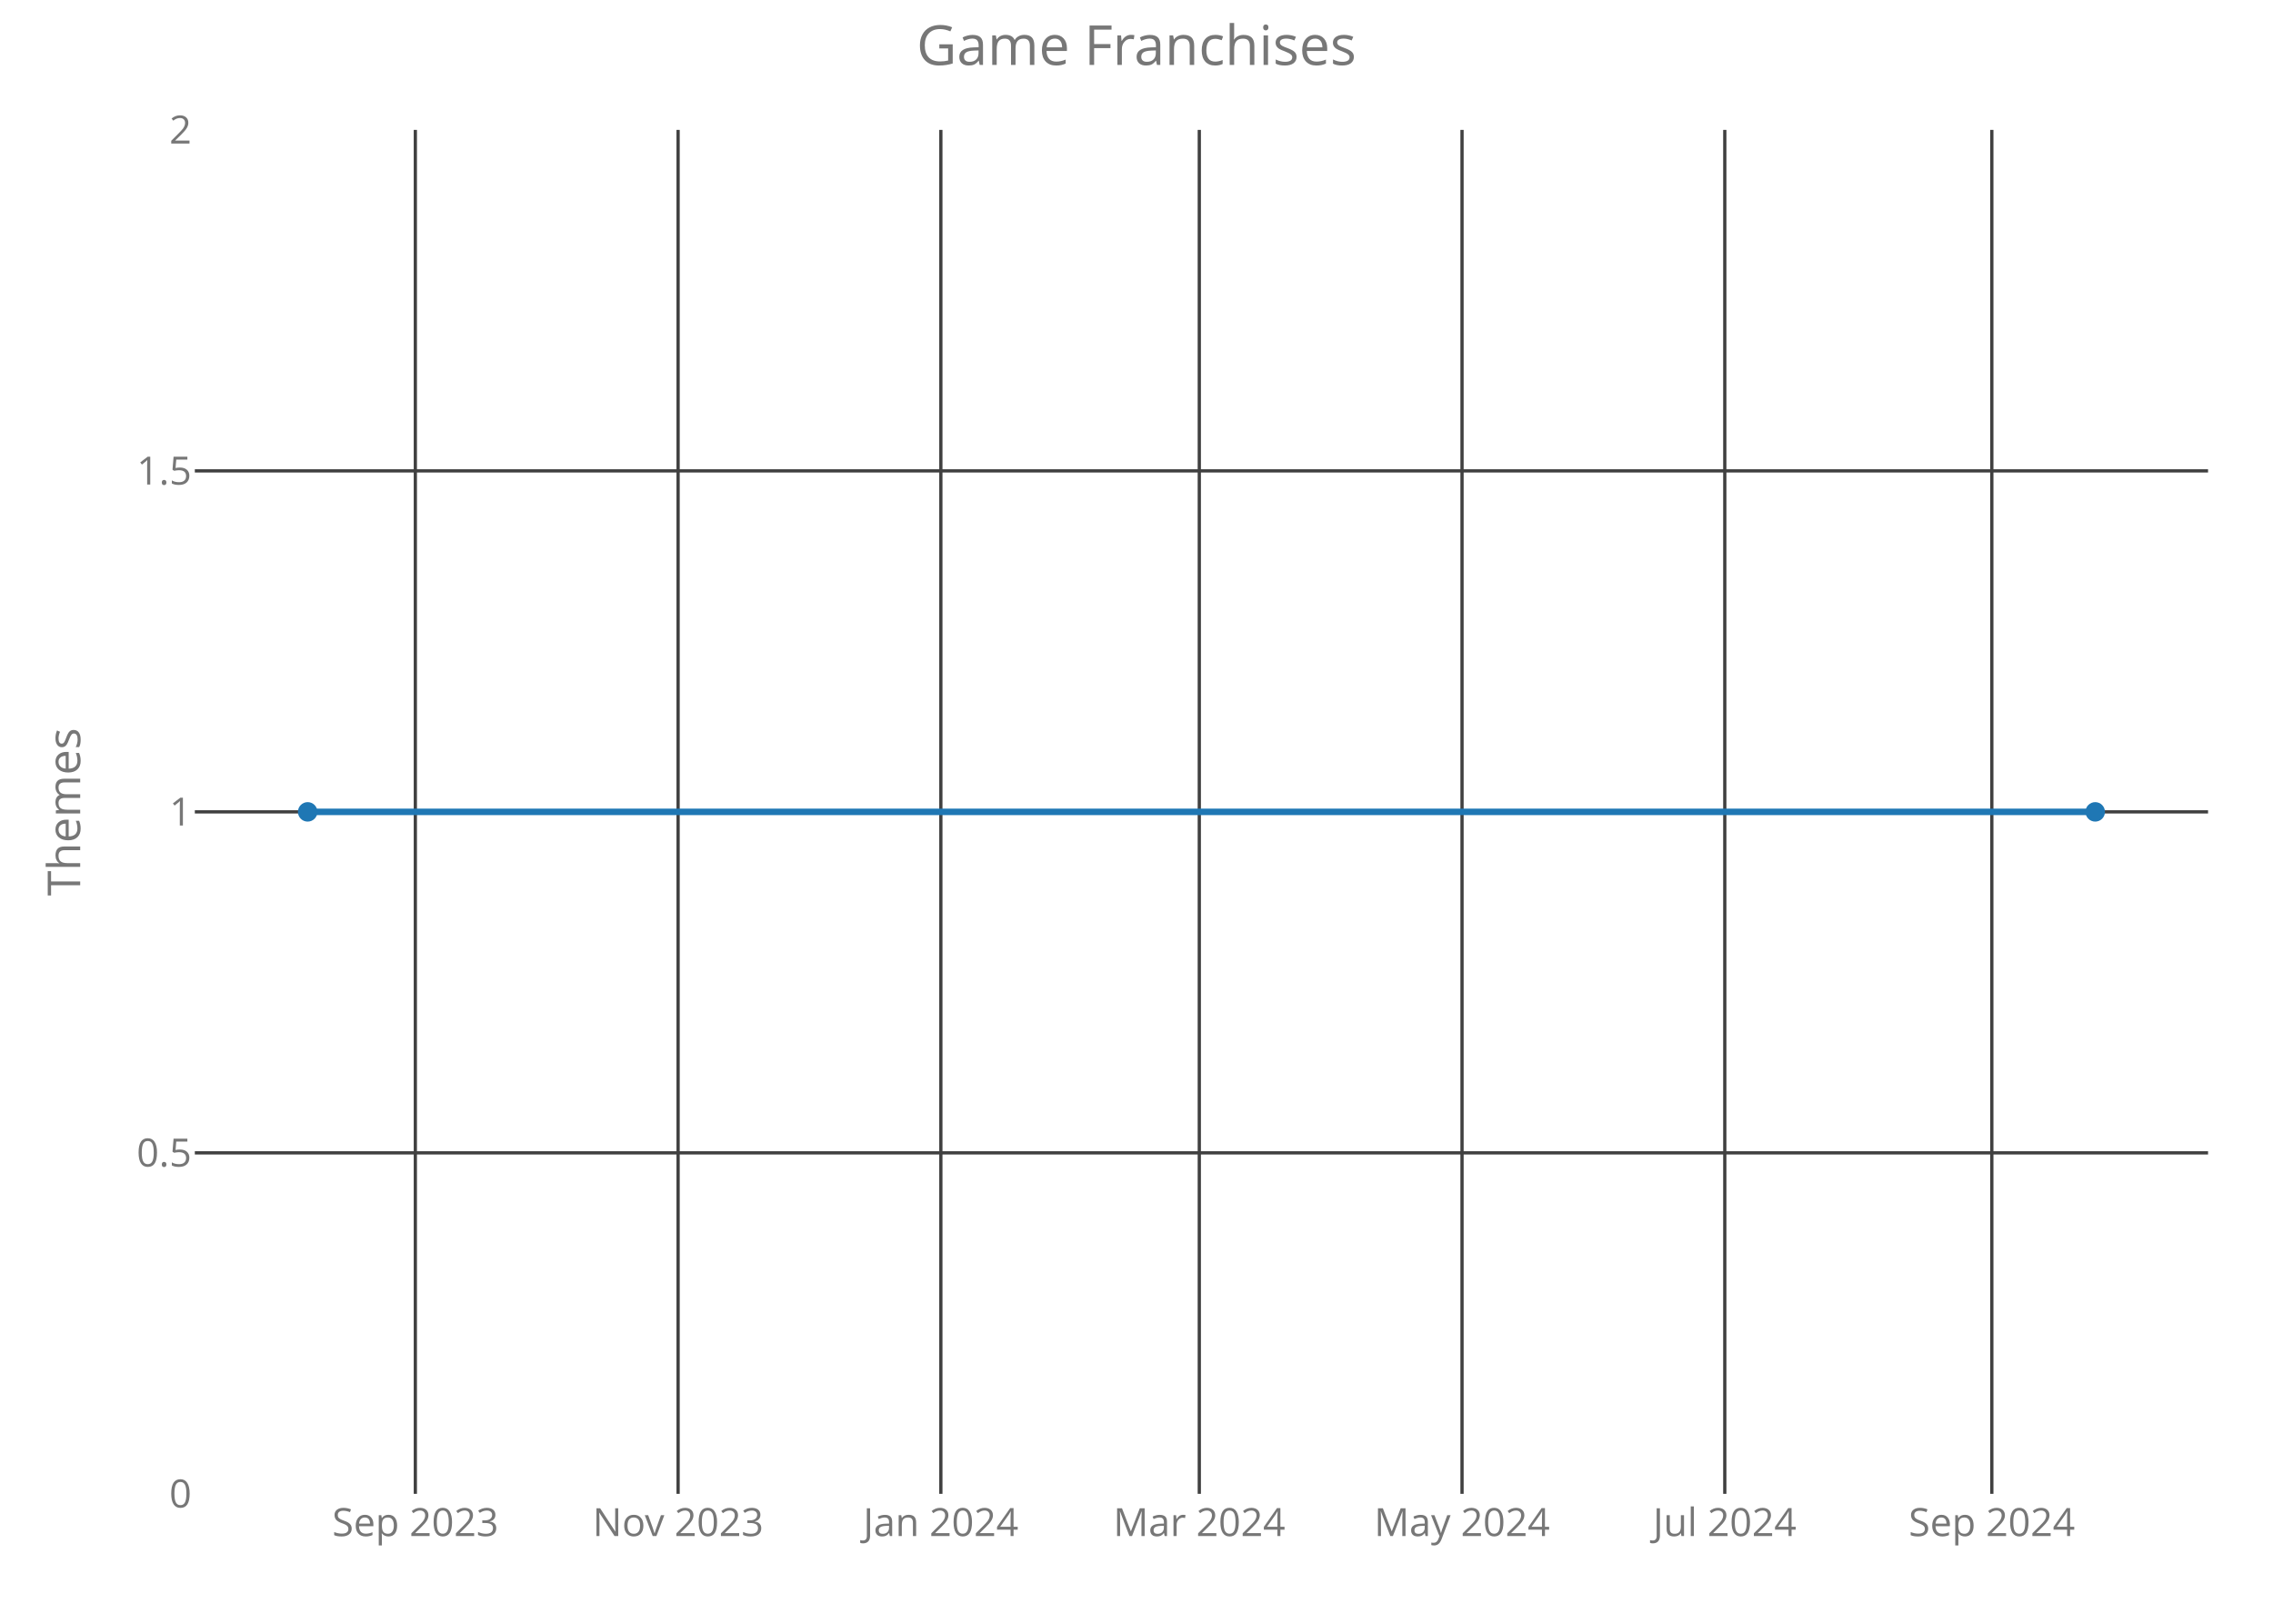
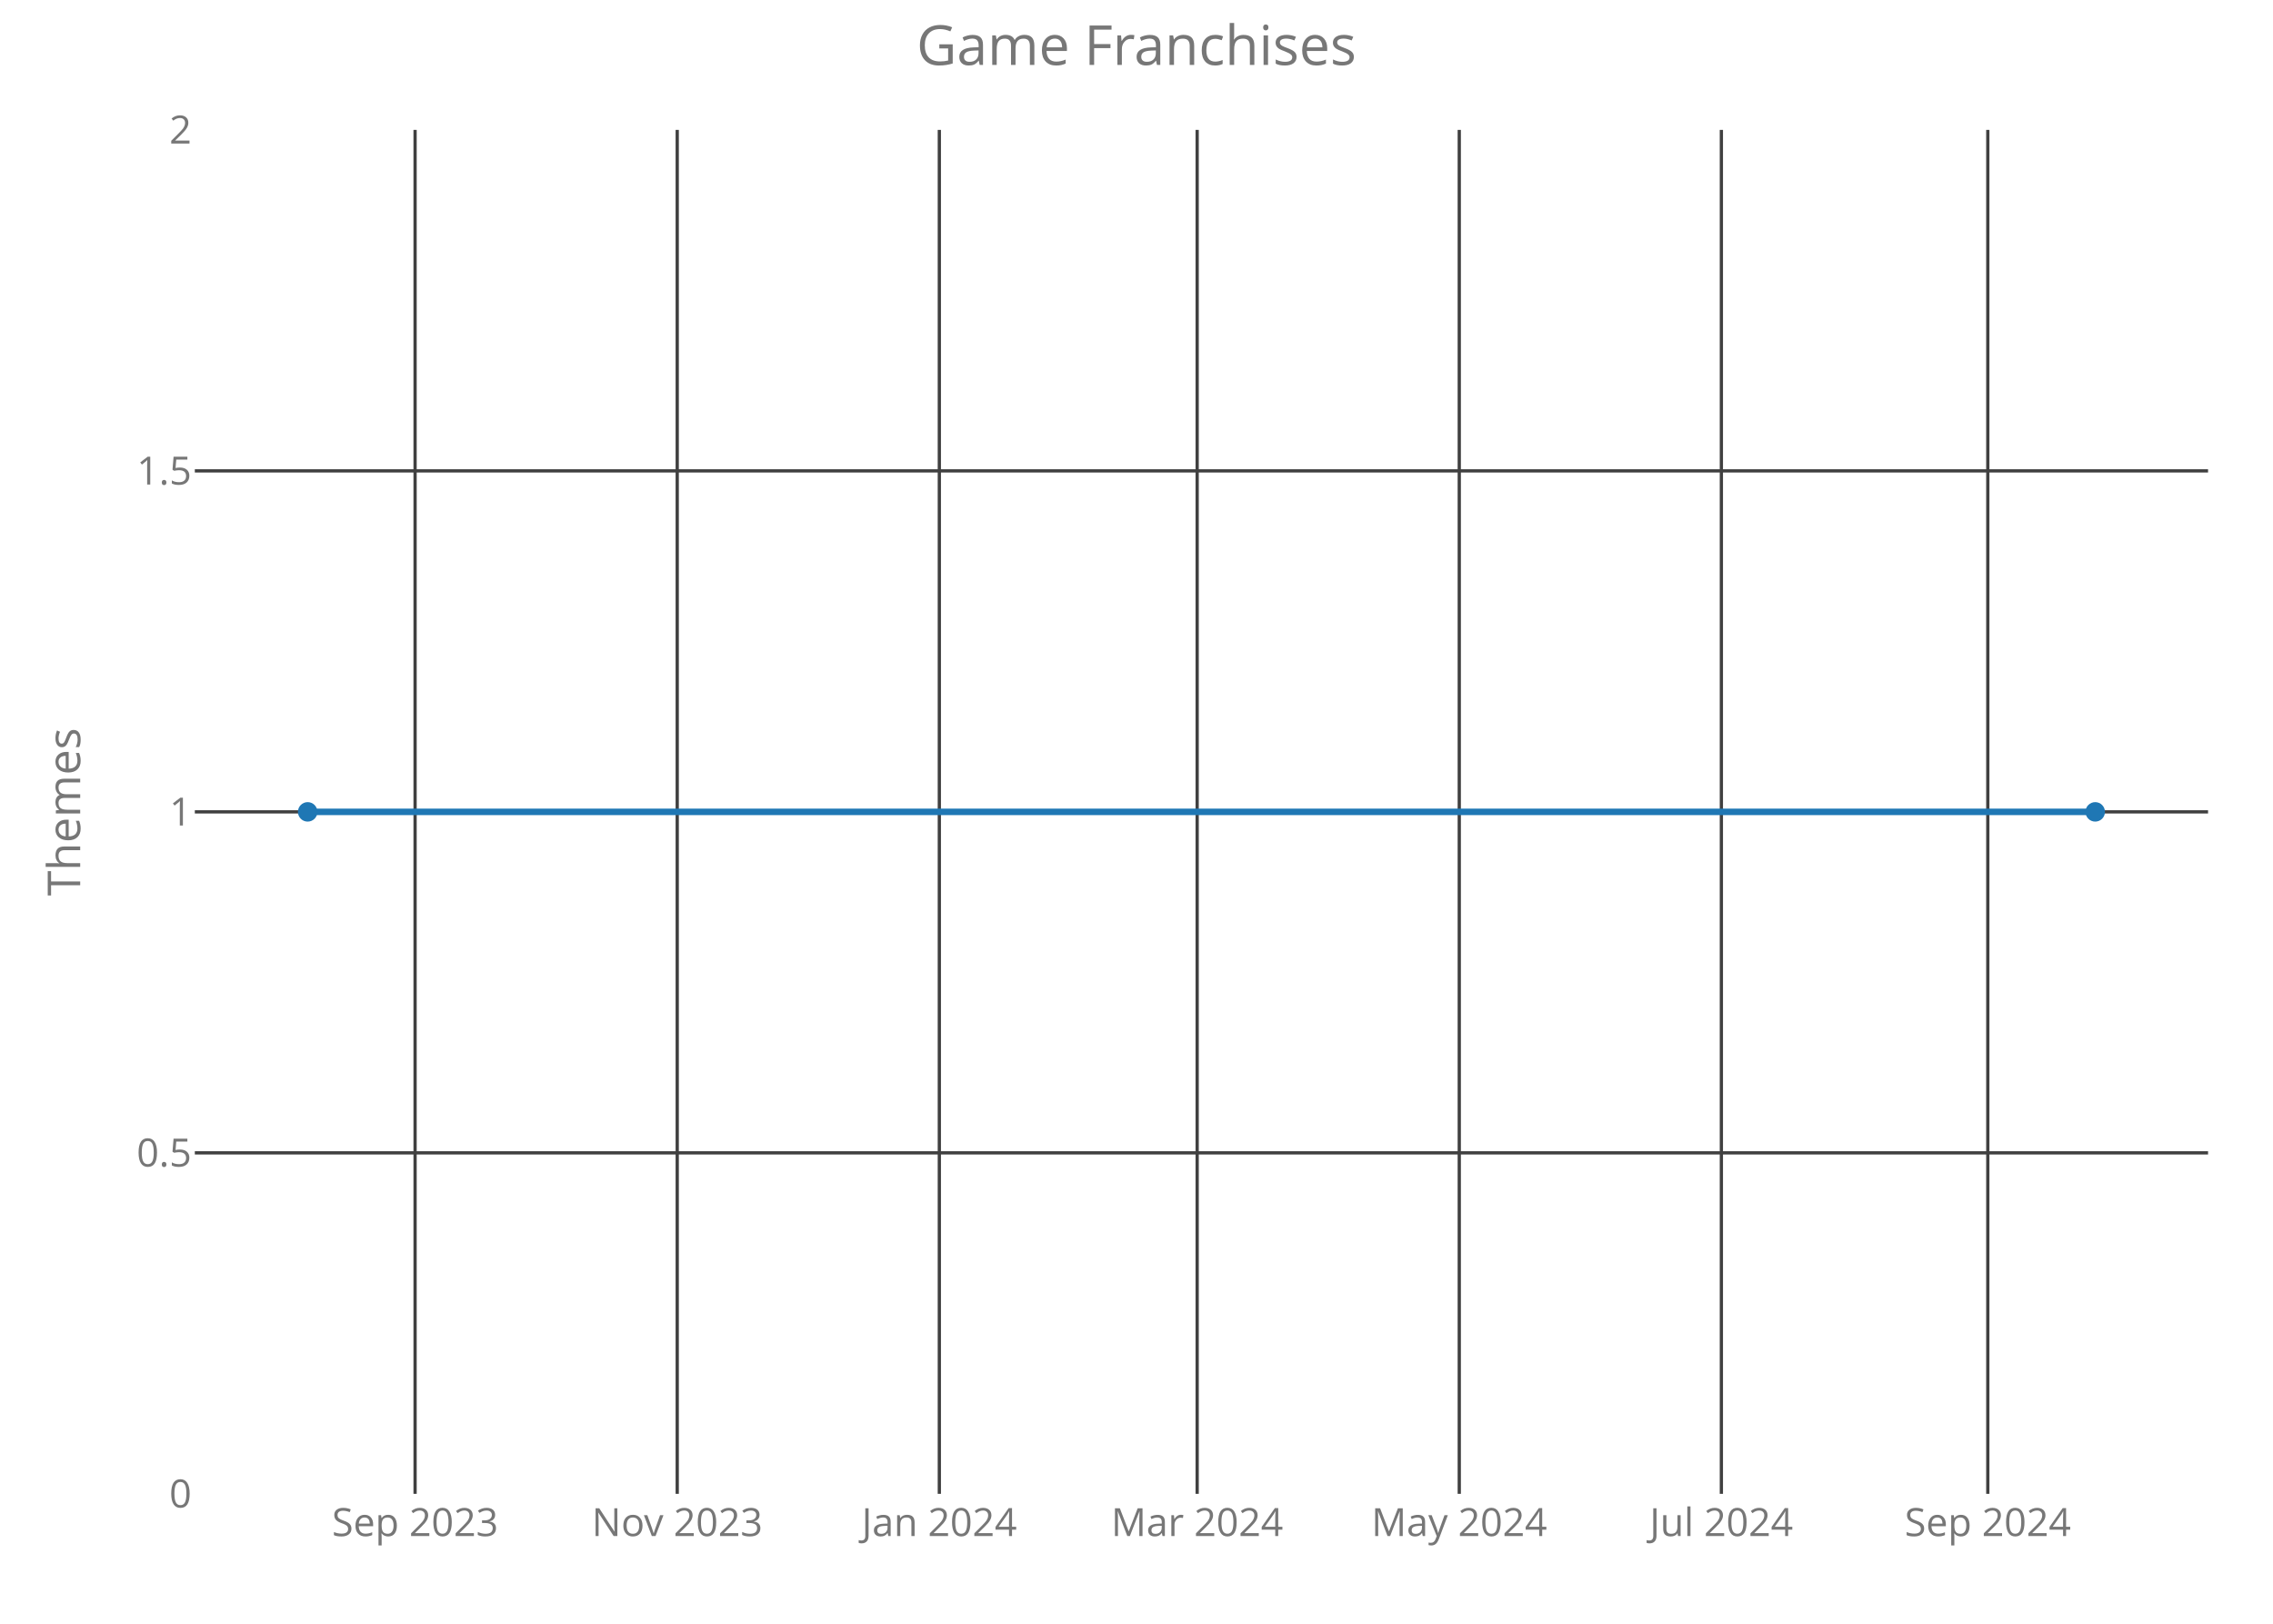
<svg xmlns="http://www.w3.org/2000/svg" class="main-svg" width="700" height="500" style="" viewBox="0 0 700 500">
  <rect x="0" y="0" width="700" height="500" style="fill: rgb(0, 0, 0); fill-opacity: 0;" />
-   <defs id="defs-d630f6">
+   <defs id="defs-e7899c">
    <g class="clips">
-       <clipPath id="clipd630f6xyplot" class="plotclip">
+       <clipPath id="clipe7899cxyplot" class="plotclip">
        <rect width="620" height="420" />
      </clipPath>
-       <clipPath class="axesclip" id="clipd630f6x">
+       <clipPath class="axesclip" id="clipe7899cx">
        <rect x="60" y="0" width="620" height="500" />
      </clipPath>
-       <clipPath class="axesclip" id="clipd630f6y">
+       <clipPath class="axesclip" id="clipe7899cy">
        <rect x="0" y="40" width="700" height="420" />
      </clipPath>
-       <clipPath class="axesclip" id="clipd630f6xy">
+       <clipPath class="axesclip" id="clipe7899cxy">
        <rect x="60" y="40" width="620" height="420" />
      </clipPath>
    </g>
    <g class="gradients" />
  </defs>
  <g class="bglayer">
    <rect class="bg" x="60" y="40" width="620" height="420" style="fill: rgb(0, 0, 0); fill-opacity: 0; stroke-width: 0;" />
  </g>
  <g class="layer-below">
    <g class="imagelayer" />
    <g class="shapelayer" />
  </g>
  <g class="cartesianlayer">
    <g class="subplot xy">
      <g class="layer-subplot">
        <g class="shapelayer" />
        <g class="imagelayer" />
      </g>
      <g class="gridlayer">
        <g class="x">
-           <path class="xgrid crisp" transform="translate(127.91,0)" d="M0,40v420" style="stroke: rgb(64, 64, 64); stroke-opacity: 1; stroke-width: 1px;" />
-           <path class="xgrid crisp" transform="translate(208.83,0)" d="M0,40v420" style="stroke: rgb(64, 64, 64); stroke-opacity: 1; stroke-width: 1px;" />
-           <path class="xgrid crisp" transform="translate(289.75,0)" d="M0,40v420" style="stroke: rgb(64, 64, 64); stroke-opacity: 1; stroke-width: 1px;" />
-           <path class="xgrid crisp" transform="translate(369.34,0)" d="M0,40v420" style="stroke: rgb(64, 64, 64); stroke-opacity: 1; stroke-width: 1px;" />
-           <path class="xgrid crisp" transform="translate(450.25,0)" d="M0,40v420" style="stroke: rgb(64, 64, 64); stroke-opacity: 1; stroke-width: 1px;" />
-           <path class="xgrid crisp" transform="translate(531.17,0)" d="M0,40v420" style="stroke: rgb(64, 64, 64); stroke-opacity: 1; stroke-width: 1px;" />
-           <path class="xgrid crisp" transform="translate(613.41,0)" d="M0,40v420" style="stroke: rgb(64, 64, 64); stroke-opacity: 1; stroke-width: 1px;" />
+           <path class="xgrid crisp" transform="translate(127.83,0)" d="M0,40v420" style="stroke: rgb(64, 64, 64); stroke-opacity: 1; stroke-width: 1px;" />
+           <path class="xgrid crisp" transform="translate(208.56,0)" d="M0,40v420" style="stroke: rgb(64, 64, 64); stroke-opacity: 1; stroke-width: 1px;" />
+           <path class="xgrid crisp" transform="translate(289.28,0)" d="M0,40v420" style="stroke: rgb(64, 64, 64); stroke-opacity: 1; stroke-width: 1px;" />
+           <path class="xgrid crisp" transform="translate(368.68,0)" d="M0,40v420" style="stroke: rgb(64, 64, 64); stroke-opacity: 1; stroke-width: 1px;" />
+           <path class="xgrid crisp" transform="translate(449.4,0)" d="M0,40v420" style="stroke: rgb(64, 64, 64); stroke-opacity: 1; stroke-width: 1px;" />
+           <path class="xgrid crisp" transform="translate(530.12,0)" d="M0,40v420" style="stroke: rgb(64, 64, 64); stroke-opacity: 1; stroke-width: 1px;" />
+           <path class="xgrid crisp" transform="translate(612.17,0)" d="M0,40v420" style="stroke: rgb(64, 64, 64); stroke-opacity: 1; stroke-width: 1px;" />
        </g>
        <g class="y">
          <path class="ygrid crisp" transform="translate(0,355)" d="M60,0h620" style="stroke: rgb(64, 64, 64); stroke-opacity: 1; stroke-width: 1px;" />
          <path class="ygrid crisp" transform="translate(0,250)" d="M60,0h620" style="stroke: rgb(64, 64, 64); stroke-opacity: 1; stroke-width: 1px;" />
          <path class="ygrid crisp" transform="translate(0,145)" d="M60,0h620" style="stroke: rgb(64, 64, 64); stroke-opacity: 1; stroke-width: 1px;" />
        </g>
      </g>
      <g class="zerolinelayer" />
      <path class="xlines-below crisp" d="M0,0" style="fill: none;" />
      <path class="ylines-below crisp" d="M0,0" style="fill: none;" />
      <g class="overlines-below" />
      <g class="xaxislayer-below">
        <g class="xtick">
-           <text text-anchor="middle" x="0" y="473" transform="translate(127.91,0)" style="font-family: 'Open Sans'; font-size: 12px; fill: rgb(119, 119, 119); fill-opacity: 1; white-space: pre;">Sep 2023</text>
+           <text text-anchor="middle" x="0" y="473" transform="translate(127.83,0)" style="font-family: 'Open Sans'; font-size: 12px; fill: rgb(119, 119, 119); fill-opacity: 1; white-space: pre;">Sep 2023</text>
        </g>
        <g class="xtick">
-           <text text-anchor="middle" x="0" y="473" transform="translate(208.83,0)" style="font-family: 'Open Sans'; font-size: 12px; fill: rgb(119, 119, 119); fill-opacity: 1; white-space: pre;">Nov 2023</text>
+           <text text-anchor="middle" x="0" y="473" transform="translate(208.56,0)" style="font-family: 'Open Sans'; font-size: 12px; fill: rgb(119, 119, 119); fill-opacity: 1; white-space: pre;">Nov 2023</text>
        </g>
        <g class="xtick">
-           <text text-anchor="middle" x="0" y="473" transform="translate(289.75,0)" style="font-family: 'Open Sans'; font-size: 12px; fill: rgb(119, 119, 119); fill-opacity: 1; white-space: pre;">Jan 2024</text>
+           <text text-anchor="middle" x="0" y="473" transform="translate(289.28,0)" style="font-family: 'Open Sans'; font-size: 12px; fill: rgb(119, 119, 119); fill-opacity: 1; white-space: pre;">Jan 2024</text>
        </g>
        <g class="xtick">
-           <text text-anchor="middle" x="0" y="473" transform="translate(369.34,0)" style="font-family: 'Open Sans'; font-size: 12px; fill: rgb(119, 119, 119); fill-opacity: 1; white-space: pre;">Mar 2024</text>
+           <text text-anchor="middle" x="0" y="473" transform="translate(368.68,0)" style="font-family: 'Open Sans'; font-size: 12px; fill: rgb(119, 119, 119); fill-opacity: 1; white-space: pre;">Mar 2024</text>
        </g>
        <g class="xtick">
-           <text text-anchor="middle" x="0" y="473" transform="translate(450.25,0)" style="font-family: 'Open Sans'; font-size: 12px; fill: rgb(119, 119, 119); fill-opacity: 1; white-space: pre;">May 2024</text>
+           <text text-anchor="middle" x="0" y="473" transform="translate(449.4,0)" style="font-family: 'Open Sans'; font-size: 12px; fill: rgb(119, 119, 119); fill-opacity: 1; white-space: pre;">May 2024</text>
        </g>
        <g class="xtick">
-           <text text-anchor="middle" x="0" y="473" transform="translate(531.17,0)" style="font-family: 'Open Sans'; font-size: 12px; fill: rgb(119, 119, 119); fill-opacity: 1; white-space: pre;">Jul 2024</text>
+           <text text-anchor="middle" x="0" y="473" transform="translate(530.12,0)" style="font-family: 'Open Sans'; font-size: 12px; fill: rgb(119, 119, 119); fill-opacity: 1; white-space: pre;">Jul 2024</text>
        </g>
        <g class="xtick">
-           <text text-anchor="middle" x="0" y="473" transform="translate(613.41,0)" style="font-family: 'Open Sans'; font-size: 12px; fill: rgb(119, 119, 119); fill-opacity: 1; white-space: pre;">Sep 2024</text>
+           <text text-anchor="middle" x="0" y="473" transform="translate(612.17,0)" style="font-family: 'Open Sans'; font-size: 12px; fill: rgb(119, 119, 119); fill-opacity: 1; white-space: pre;">Sep 2024</text>
        </g>
      </g>
      <g class="yaxislayer-below">
        <g class="ytick">
          <text text-anchor="end" x="59" y="4.2" transform="translate(0,460)" style="font-family: 'Open Sans'; font-size: 12px; fill: rgb(119, 119, 119); fill-opacity: 1; white-space: pre;">0</text>
        </g>
        <g class="ytick">
          <text text-anchor="end" x="59" y="4.2" transform="translate(0,355)" style="font-family: 'Open Sans'; font-size: 12px; fill: rgb(119, 119, 119); fill-opacity: 1; white-space: pre;">0.5</text>
        </g>
        <g class="ytick">
          <text text-anchor="end" x="59" y="4.2" transform="translate(0,250)" style="font-family: 'Open Sans'; font-size: 12px; fill: rgb(119, 119, 119); fill-opacity: 1; white-space: pre;">1</text>
        </g>
        <g class="ytick">
          <text text-anchor="end" x="59" y="4.2" transform="translate(0,145)" style="font-family: 'Open Sans'; font-size: 12px; fill: rgb(119, 119, 119); fill-opacity: 1; white-space: pre;">1.5</text>
        </g>
        <g class="ytick">
          <text text-anchor="end" x="59" y="4.2" transform="translate(0,40)" style="font-family: 'Open Sans'; font-size: 12px; fill: rgb(119, 119, 119); fill-opacity: 1; white-space: pre;">2</text>
        </g>
      </g>
      <g class="overaxes-below" />
-       <g class="plot" transform="translate(60,40)" clip-path="url('#clipd630f6xyplot')">
+       <g class="plot" transform="translate(60,40)" clip-path="url('#clipe7899cxyplot')">
        <g class="scatterlayer mlayer">
-           <g class="trace scatter trace6eb15e" style="stroke-miterlimit: 2; opacity: 1;">
+           <g class="trace scatter trace72df22" style="stroke-miterlimit: 2; opacity: 1;">
            <g class="fills" />
            <g class="errorbars" />
            <g class="lines">
              <path class="js-line" d="M34.75,210L585.25,210" style="vector-effect: non-scaling-stroke; fill: none; stroke: rgb(31, 119, 180); stroke-opacity: 1; stroke-width: 2px; opacity: 1;" />
            </g>
            <g class="points">
              <path class="point" transform="translate(34.75,210)" d="M3,0A3,3 0 1,1 0,-3A3,3 0 0,1 3,0Z" style="opacity: 1; stroke-width: 0px; fill: rgb(31, 119, 180); fill-opacity: 1;" />
              <path class="point" transform="translate(585.25,210)" d="M3,0A3,3 0 1,1 0,-3A3,3 0 0,1 3,0Z" style="opacity: 1; stroke-width: 0px; fill: rgb(31, 119, 180); fill-opacity: 1;" />
            </g>
            <g class="text" />
          </g>
        </g>
      </g>
      <g class="overplot" />
      <path class="xlines-above" />
      <path class="ylines-above" />
      <g class="overlines-above" />
      <g class="xaxislayer-above" />
      <g class="yaxislayer-above" />
      <g class="overaxes-above" />
    </g>
  </g>
  <g class="polarlayer" />
  <g class="ternarylayer" />
  <g class="geolayer" />
  <g class="funnelarealayer" />
  <g class="pielayer" />
  <g class="treemaplayer" />
  <g class="sunburstlayer" />
  <g class="glimages" />
-   <defs id="topdefs-d630f6">
+   <defs id="topdefs-e7899c">
    <g class="clips" />
  </defs>
  <g class="layer-above">
    <g class="imagelayer" />
    <g class="shapelayer" />
  </g>
  <g class="infolayer">
    <g class="g-gtitle">
      <text class="gtitle" x="350" y="20" text-anchor="middle" dy="0em" style="font-family: 'Open Sans'; font-size: 17px; fill: rgb(119, 119, 119); opacity: 1; font-weight: normal; white-space: pre;">Game Franchises</text>
    </g>
    <g class="g-xtitle" />
    <g class="g-ytitle">
      <text class="ytitle" transform="rotate(-90,24.7,250)" x="24.7" y="250" text-anchor="middle" style="font-family: 'Open Sans'; font-size: 14px; fill: rgb(119, 119, 119); opacity: 1; font-weight: normal; white-space: pre;">Themes</text>
    </g>
  </g>
</svg>
